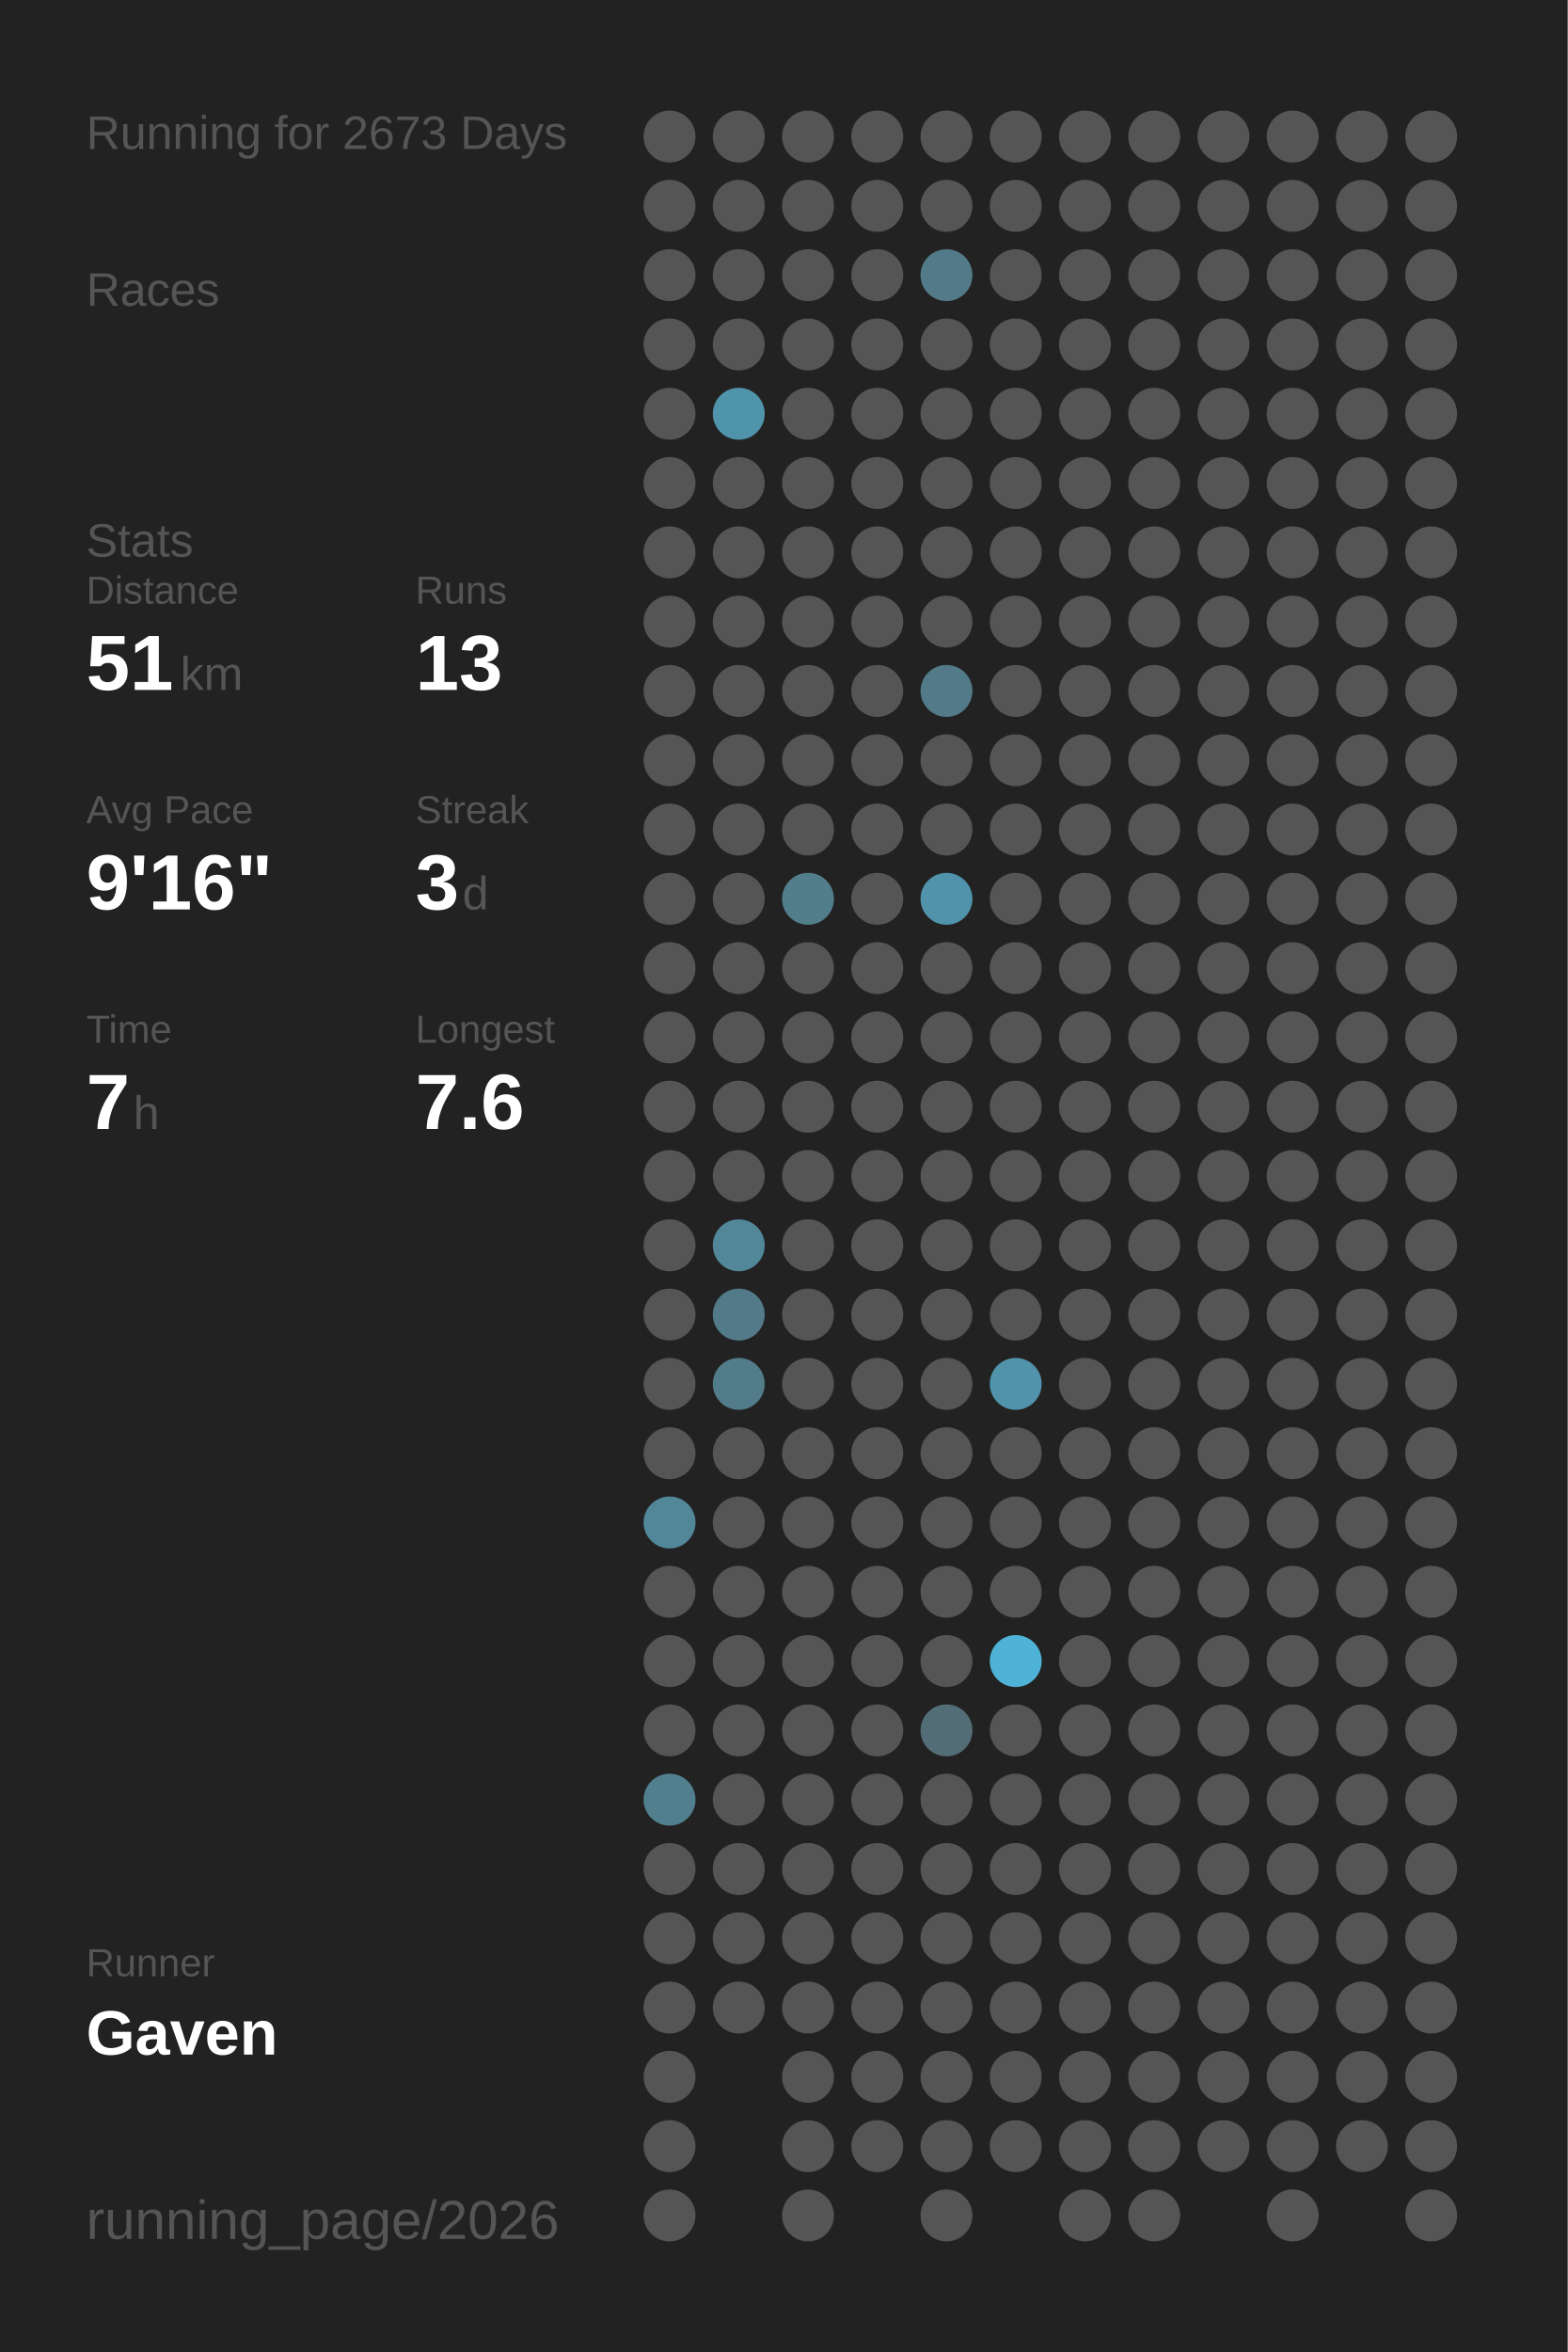
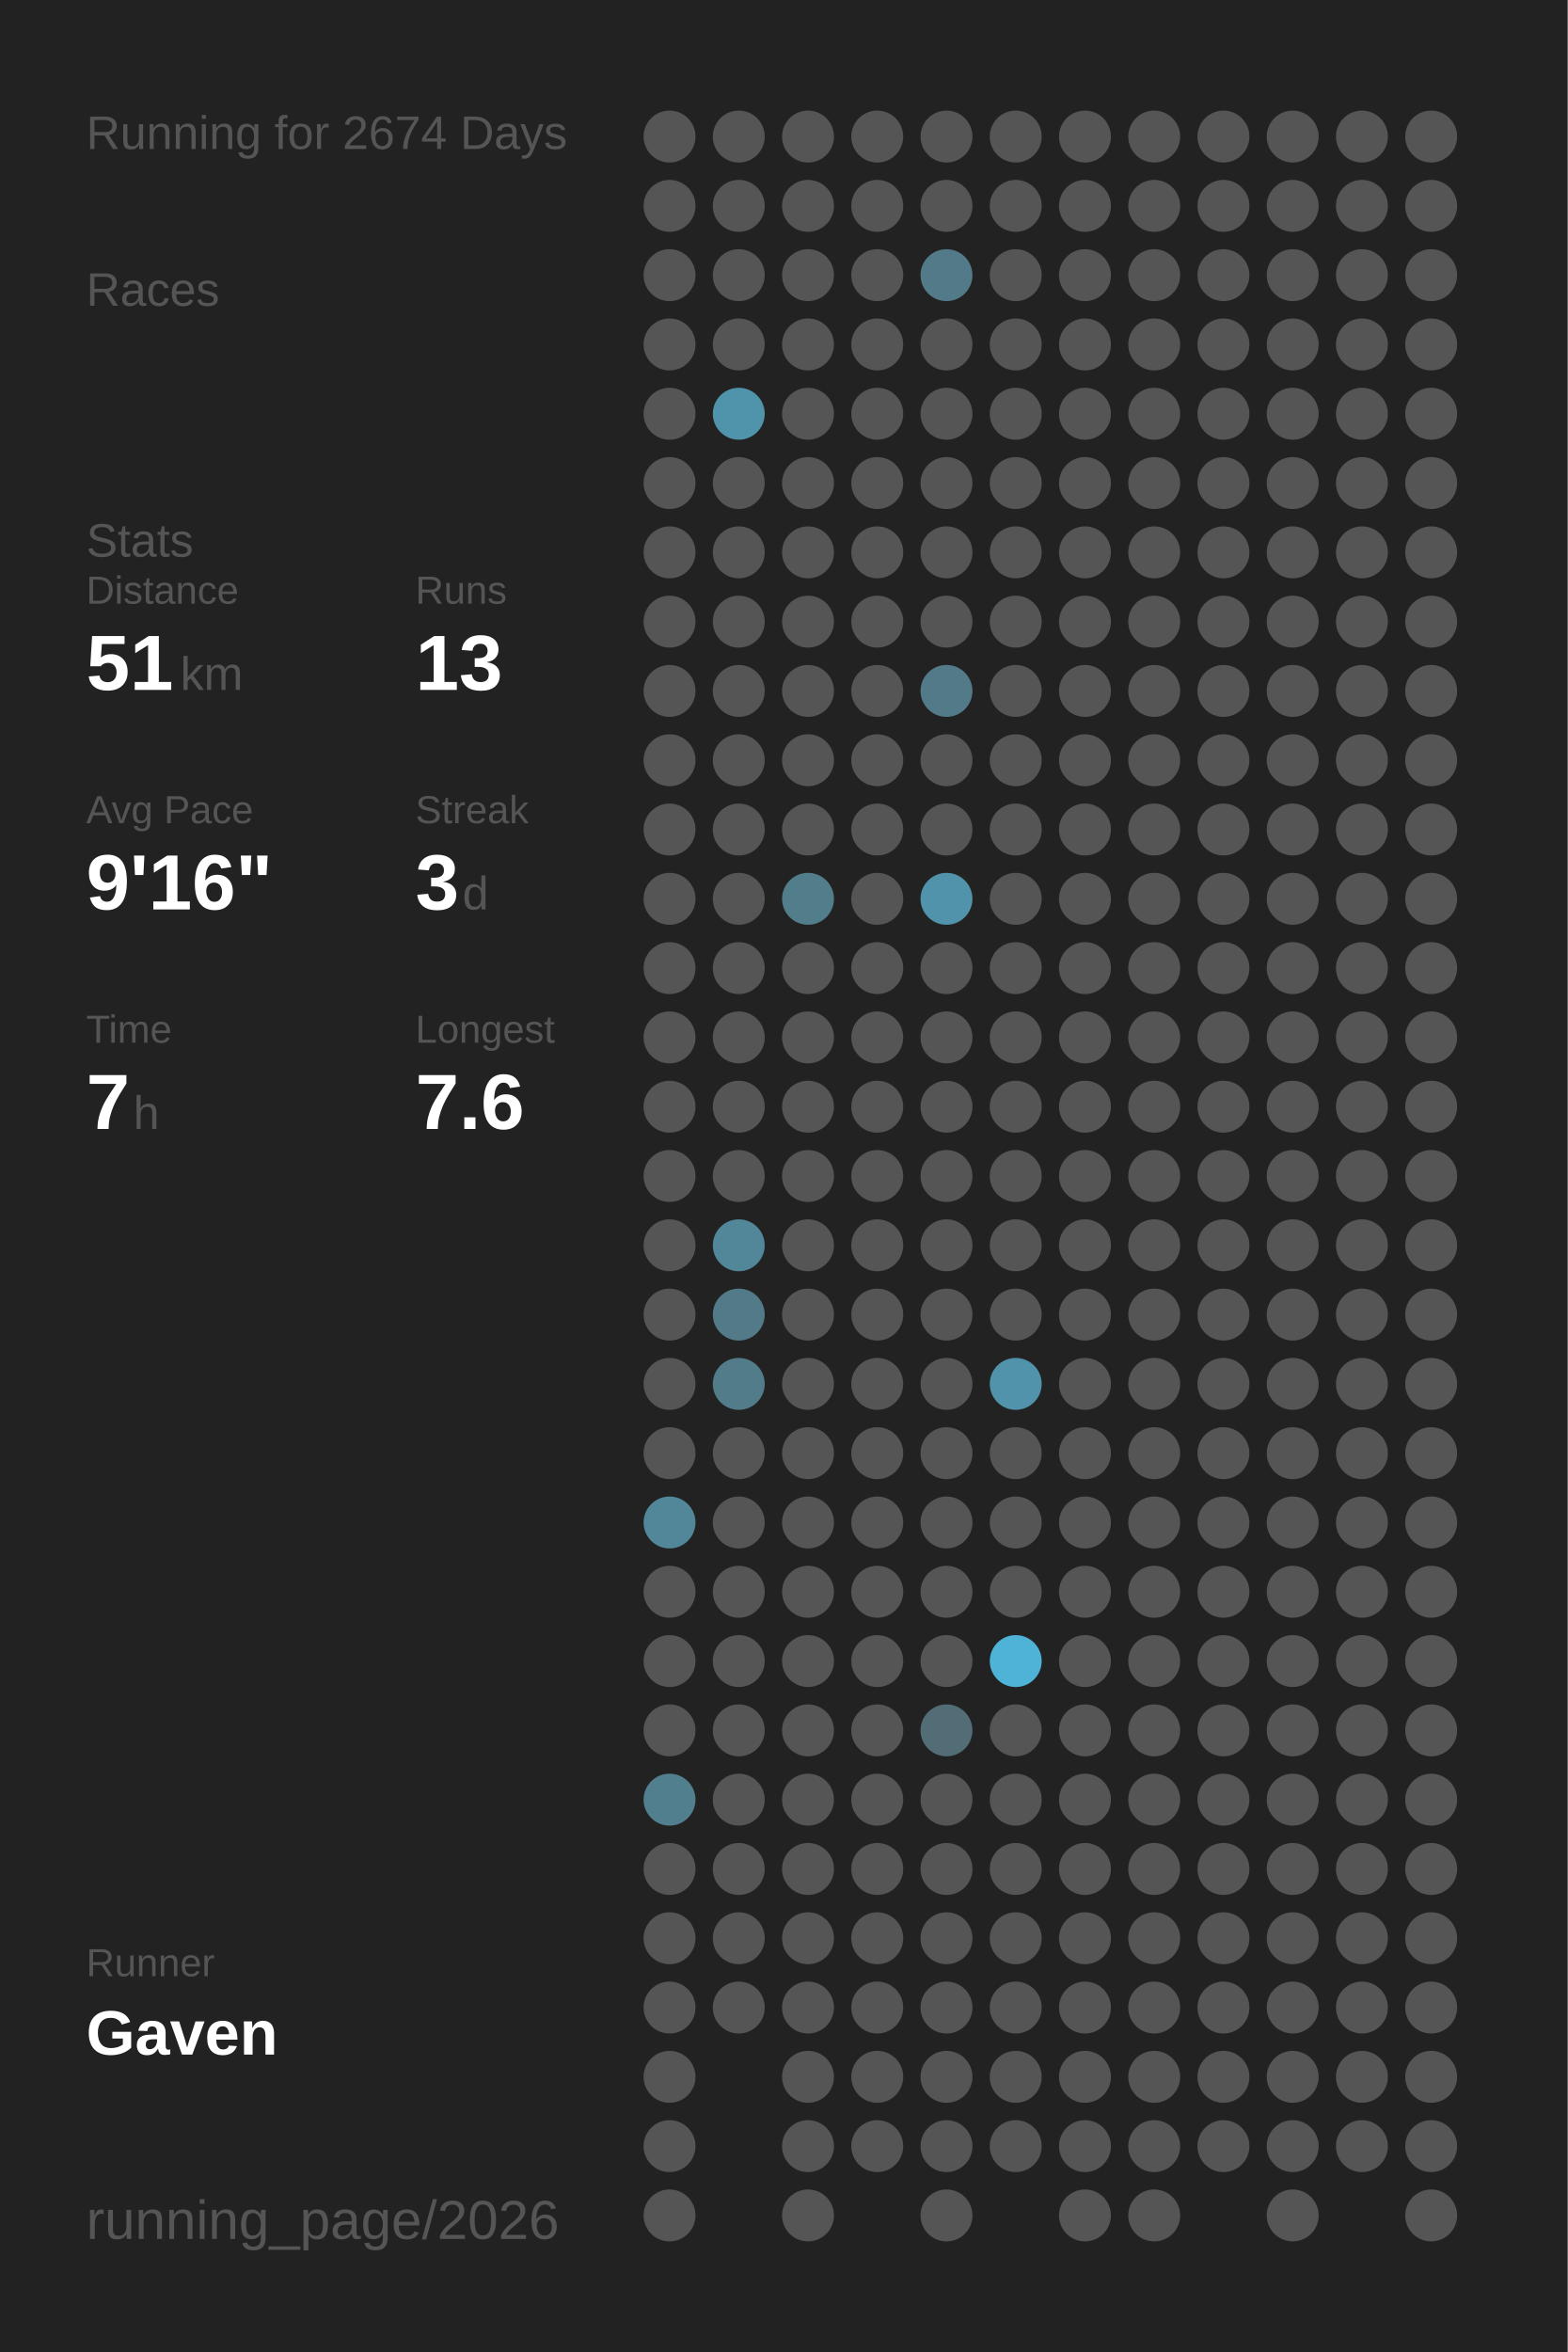
<svg xmlns="http://www.w3.org/2000/svg" baseProfile="full" height="300mm" version="1.1" viewBox="0,0,200,300" width="200mm">
  <defs />
  <rect fill="#222222" height="300" width="200" x="0" y="0" />
-   <text fill="#555555" style="font-size:6px; font-family:Arial;" x="11" y="19">Running for 2673 Days</text>
+   <text fill="#555555" style="font-size:6px; font-family:Arial;" x="11" y="19">Running for 2674 Days</text>
  <text fill="#555555" style="font-size:6px; font-family:Arial;" x="11" y="39">Races</text>
  <text fill="#555555" style="font-size:6px; font-family:Arial;" x="11" y="71">Stats</text>
  <text fill="#555555" style="font-size:5px; font-family:Arial;" x="11" y="77">Distance</text>
  <text fill="#FFFFFF" style="font-size:10px; font-family:Arial; font-weight:bold;" x="11" y="88">51</text>
  <text fill="#555555" style="font-size:6px; font-family:Arial;" x="23" y="88">km</text>
  <text fill="#555555" style="font-size:5px; font-family:Arial;" x="53" y="77">Runs</text>
  <text fill="#FFFFFF" style="font-size:10px; font-family:Arial; font-weight:bold;" x="53" y="88">13</text>
  <text fill="#555555" style="font-size:5px; font-family:Arial;" x="11" y="105">Avg Pace</text>
  <text fill="#FFFFFF" style="font-size:10px; font-family:Arial; font-weight:bold;" x="11" y="116">9'16"</text>
  <text fill="#555555" style="font-size:5px; font-family:Arial;" x="53" y="105">Streak</text>
  <text fill="#FFFFFF" style="font-size:10px; font-family:Arial; font-weight:bold;" x="53" y="116">3</text>
  <text fill="#555555" style="font-size:6px; font-family:Arial;" x="59" y="116">d</text>
  <text fill="#555555" style="font-size:5px; font-family:Arial;" x="11" y="133">Time</text>
  <text fill="#FFFFFF" style="font-size:10px; font-family:Arial; font-weight:bold;" x="11" y="144">7</text>
  <text fill="#555555" style="font-size:6px; font-family:Arial;" x="17" y="144">h</text>
  <text fill="#555555" style="font-size:5px; font-family:Arial;" x="53" y="133">Longest</text>
  <text fill="#FFFFFF" style="font-size:10px; font-family:Arial; font-weight:bold;" x="53" y="144">7.6</text>
  <text fill="#555555" style="font-size:5px; font-family:Arial;" x="11" y="252.065">Runner</text>
  <text fill="#FFFFFF" style="font-size:8px; font-family:Arial; font-weight:bold;" x="11" y="262.065">Gaven</text>
  <text fill="#555555" style="font-size:7px; font-family:Arial;" x="11" y="285.581">running_page/2026</text>
  <circle cx="85.417" cy="17.419" fill="#555555" r="3.312" />
  <circle cx="85.417" cy="26.258" fill="#555555" r="3.312" />
  <circle cx="85.417" cy="35.097" fill="#555555" r="3.312" />
  <circle cx="85.417" cy="43.935" fill="#555555" r="3.312" />
  <circle cx="85.417" cy="52.774" fill="#555555" r="3.312" />
  <circle cx="85.417" cy="61.613" fill="#555555" r="3.312" />
  <circle cx="85.417" cy="70.452" fill="#555555" r="3.312" />
  <circle cx="85.417" cy="79.29" fill="#555555" r="3.312" />
  <circle cx="85.417" cy="88.129" fill="#555555" r="3.312" />
  <circle cx="85.417" cy="96.968" fill="#555555" r="3.312" />
  <circle cx="85.417" cy="105.806" fill="#555555" r="3.312" />
  <circle cx="85.417" cy="114.645" fill="#555555" r="3.312" />
  <circle cx="85.417" cy="123.484" fill="#555555" r="3.312" />
  <circle cx="85.417" cy="132.323" fill="#555555" r="3.312" />
  <circle cx="85.417" cy="141.161" fill="#555555" r="3.312" />
  <circle cx="85.417" cy="150" fill="#555555" r="3.312" />
  <circle cx="85.417" cy="158.839" fill="#555555" r="3.312" />
  <circle cx="85.417" cy="167.677" fill="#555555" r="3.312" />
  <circle cx="85.417" cy="176.516" fill="#555555" r="3.312" />
  <circle cx="85.417" cy="185.355" fill="#555555" r="3.312" />
  <circle cx="85.417" cy="194.194" fill="#518799" r="3.312" />
  <circle cx="85.417" cy="203.032" fill="#555555" r="3.312" />
  <circle cx="85.417" cy="211.871" fill="#555555" r="3.312" />
  <circle cx="85.417" cy="220.71" fill="#555555" r="3.312" />
  <circle cx="85.417" cy="229.548" fill="#527f8e" r="3.312" />
  <circle cx="85.417" cy="238.387" fill="#555555" r="3.312" />
  <circle cx="85.417" cy="247.226" fill="#555555" r="3.312" />
  <circle cx="85.417" cy="256.065" fill="#555555" r="3.312" />
  <circle cx="85.417" cy="264.903" fill="#555555" r="3.312" />
  <circle cx="85.417" cy="273.742" fill="#555555" r="3.312" />
  <circle cx="85.417" cy="282.581" fill="#555555" r="3.312" />
  <circle cx="94.25" cy="17.419" fill="#555555" r="3.312" />
  <circle cx="94.25" cy="26.258" fill="#555555" r="3.312" />
  <circle cx="94.25" cy="35.097" fill="#555555" r="3.312" />
  <circle cx="94.25" cy="43.935" fill="#555555" r="3.312" />
  <circle cx="94.25" cy="52.774" fill="#5094ab" r="3.312" />
  <circle cx="94.25" cy="61.613" fill="#555555" r="3.312" />
  <circle cx="94.25" cy="70.452" fill="#555555" r="3.312" />
  <circle cx="94.25" cy="79.29" fill="#555555" r="3.312" />
  <circle cx="94.25" cy="88.129" fill="#555555" r="3.312" />
  <circle cx="94.25" cy="96.968" fill="#555555" r="3.312" />
  <circle cx="94.25" cy="105.806" fill="#555555" r="3.312" />
  <circle cx="94.25" cy="114.645" fill="#555555" r="3.312" />
  <circle cx="94.25" cy="123.484" fill="#555555" r="3.312" />
  <circle cx="94.25" cy="132.323" fill="#555555" r="3.312" />
  <circle cx="94.25" cy="141.161" fill="#555555" r="3.312" />
  <circle cx="94.25" cy="150" fill="#555555" r="3.312" />
  <circle cx="94.25" cy="158.839" fill="#518799" r="3.312" />
  <circle cx="94.25" cy="167.677" fill="#527a88" r="3.312" />
  <circle cx="94.25" cy="176.516" fill="#527c8a" r="3.312" />
  <circle cx="94.25" cy="185.355" fill="#555555" r="3.312" />
  <circle cx="94.25" cy="194.194" fill="#555555" r="3.312" />
  <circle cx="94.25" cy="203.032" fill="#555555" r="3.312" />
  <circle cx="94.25" cy="211.871" fill="#555555" r="3.312" />
  <circle cx="94.25" cy="220.71" fill="#555555" r="3.312" />
  <circle cx="94.25" cy="229.548" fill="#555555" r="3.312" />
  <circle cx="94.25" cy="238.387" fill="#555555" r="3.312" />
  <circle cx="94.25" cy="247.226" fill="#555555" r="3.312" />
  <circle cx="94.25" cy="256.065" fill="#555555" r="3.312" />
  <circle cx="103.083" cy="17.419" fill="#555555" r="3.312" />
  <circle cx="103.083" cy="26.258" fill="#555555" r="3.312" />
  <circle cx="103.083" cy="35.097" fill="#555555" r="3.312" />
  <circle cx="103.083" cy="43.935" fill="#555555" r="3.312" />
  <circle cx="103.083" cy="52.774" fill="#555555" r="3.312" />
  <circle cx="103.083" cy="61.613" fill="#555555" r="3.312" />
  <circle cx="103.083" cy="70.452" fill="#555555" r="3.312" />
  <circle cx="103.083" cy="79.29" fill="#555555" r="3.312" />
  <circle cx="103.083" cy="88.129" fill="#555555" r="3.312" />
  <circle cx="103.083" cy="96.968" fill="#555555" r="3.312" />
  <circle cx="103.083" cy="105.806" fill="#555555" r="3.312" />
  <circle cx="103.083" cy="114.645" fill="#527d8b" r="3.312" />
  <circle cx="103.083" cy="123.484" fill="#555555" r="3.312" />
  <circle cx="103.083" cy="132.323" fill="#555555" r="3.312" />
  <circle cx="103.083" cy="141.161" fill="#555555" r="3.312" />
  <circle cx="103.083" cy="150" fill="#555555" r="3.312" />
  <circle cx="103.083" cy="158.839" fill="#555555" r="3.312" />
  <circle cx="103.083" cy="167.677" fill="#555555" r="3.312" />
  <circle cx="103.083" cy="176.516" fill="#555555" r="3.312" />
  <circle cx="103.083" cy="185.355" fill="#555555" r="3.312" />
  <circle cx="103.083" cy="194.194" fill="#555555" r="3.312" />
  <circle cx="103.083" cy="203.032" fill="#555555" r="3.312" />
  <circle cx="103.083" cy="211.871" fill="#555555" r="3.312" />
  <circle cx="103.083" cy="220.71" fill="#555555" r="3.312" />
  <circle cx="103.083" cy="229.548" fill="#555555" r="3.312" />
  <circle cx="103.083" cy="238.387" fill="#555555" r="3.312" />
  <circle cx="103.083" cy="247.226" fill="#555555" r="3.312" />
  <circle cx="103.083" cy="256.065" fill="#555555" r="3.312" />
  <circle cx="103.083" cy="264.903" fill="#555555" r="3.312" />
  <circle cx="103.083" cy="273.742" fill="#555555" r="3.312" />
  <circle cx="103.083" cy="282.581" fill="#555555" r="3.312" />
  <circle cx="111.917" cy="17.419" fill="#555555" r="3.312" />
  <circle cx="111.917" cy="26.258" fill="#555555" r="3.312" />
  <circle cx="111.917" cy="35.097" fill="#555555" r="3.312" />
  <circle cx="111.917" cy="43.935" fill="#555555" r="3.312" />
  <circle cx="111.917" cy="52.774" fill="#555555" r="3.312" />
  <circle cx="111.917" cy="61.613" fill="#555555" r="3.312" />
  <circle cx="111.917" cy="70.452" fill="#555555" r="3.312" />
  <circle cx="111.917" cy="79.29" fill="#555555" r="3.312" />
  <circle cx="111.917" cy="88.129" fill="#555555" r="3.312" />
  <circle cx="111.917" cy="96.968" fill="#555555" r="3.312" />
  <circle cx="111.917" cy="105.806" fill="#555555" r="3.312" />
  <circle cx="111.917" cy="114.645" fill="#555555" r="3.312" />
  <circle cx="111.917" cy="123.484" fill="#555555" r="3.312" />
  <circle cx="111.917" cy="132.323" fill="#555555" r="3.312" />
  <circle cx="111.917" cy="141.161" fill="#555555" r="3.312" />
  <circle cx="111.917" cy="150" fill="#555555" r="3.312" />
  <circle cx="111.917" cy="158.839" fill="#555555" r="3.312" />
  <circle cx="111.917" cy="167.677" fill="#555555" r="3.312" />
  <circle cx="111.917" cy="176.516" fill="#555555" r="3.312" />
  <circle cx="111.917" cy="185.355" fill="#555555" r="3.312" />
  <circle cx="111.917" cy="194.194" fill="#555555" r="3.312" />
  <circle cx="111.917" cy="203.032" fill="#555555" r="3.312" />
  <circle cx="111.917" cy="211.871" fill="#555555" r="3.312" />
  <circle cx="111.917" cy="220.71" fill="#555555" r="3.312" />
  <circle cx="111.917" cy="229.548" fill="#555555" r="3.312" />
  <circle cx="111.917" cy="238.387" fill="#555555" r="3.312" />
  <circle cx="111.917" cy="247.226" fill="#555555" r="3.312" />
  <circle cx="111.917" cy="256.065" fill="#555555" r="3.312" />
  <circle cx="111.917" cy="264.903" fill="#555555" r="3.312" />
  <circle cx="111.917" cy="273.742" fill="#555555" r="3.312" />
  <circle cx="120.75" cy="17.419" fill="#555555" r="3.312" />
  <circle cx="120.75" cy="26.258" fill="#555555" r="3.312" />
  <circle cx="120.75" cy="35.097" fill="#527a88" r="3.312" />
  <circle cx="120.75" cy="43.935" fill="#555555" r="3.312" />
  <circle cx="120.75" cy="52.774" fill="#555555" r="3.312" />
  <circle cx="120.75" cy="61.613" fill="#555555" r="3.312" />
  <circle cx="120.75" cy="70.452" fill="#555555" r="3.312" />
  <circle cx="120.75" cy="79.29" fill="#555555" r="3.312" />
  <circle cx="120.75" cy="88.129" fill="#527a88" r="3.312" />
  <circle cx="120.75" cy="96.968" fill="#555555" r="3.312" />
  <circle cx="120.75" cy="105.806" fill="#555555" r="3.312" />
  <circle cx="120.75" cy="114.645" fill="#5093aa" r="3.312" />
  <circle cx="120.75" cy="123.484" fill="#555555" r="3.312" />
  <circle cx="120.75" cy="132.323" fill="#555555" r="3.312" />
  <circle cx="120.75" cy="141.161" fill="#555555" r="3.312" />
  <circle cx="120.75" cy="150" fill="#555555" r="3.312" />
  <circle cx="120.75" cy="158.839" fill="#555555" r="3.312" />
  <circle cx="120.75" cy="167.677" fill="#555555" r="3.312" />
  <circle cx="120.75" cy="176.516" fill="#555555" r="3.312" />
  <circle cx="120.75" cy="185.355" fill="#555555" r="3.312" />
  <circle cx="120.75" cy="194.194" fill="#555555" r="3.312" />
  <circle cx="120.75" cy="203.032" fill="#555555" r="3.312" />
  <circle cx="120.75" cy="211.871" fill="#555555" r="3.312" />
  <circle cx="120.75" cy="220.71" fill="#536d76" r="3.312" />
  <circle cx="120.75" cy="229.548" fill="#555555" r="3.312" />
  <circle cx="120.75" cy="238.387" fill="#555555" r="3.312" />
  <circle cx="120.75" cy="247.226" fill="#555555" r="3.312" />
  <circle cx="120.75" cy="256.065" fill="#555555" r="3.312" />
  <circle cx="120.75" cy="264.903" fill="#555555" r="3.312" />
  <circle cx="120.75" cy="273.742" fill="#555555" r="3.312" />
  <circle cx="120.75" cy="282.581" fill="#555555" r="3.312" />
  <circle cx="129.583" cy="17.419" fill="#555555" r="3.312" />
  <circle cx="129.583" cy="26.258" fill="#555555" r="3.312" />
  <circle cx="129.583" cy="35.097" fill="#555555" r="3.312" />
  <circle cx="129.583" cy="43.935" fill="#555555" r="3.312" />
  <circle cx="129.583" cy="52.774" fill="#555555" r="3.312" />
  <circle cx="129.583" cy="61.613" fill="#555555" r="3.312" />
  <circle cx="129.583" cy="70.452" fill="#555555" r="3.312" />
  <circle cx="129.583" cy="79.29" fill="#555555" r="3.312" />
  <circle cx="129.583" cy="88.129" fill="#555555" r="3.312" />
  <circle cx="129.583" cy="96.968" fill="#555555" r="3.312" />
  <circle cx="129.583" cy="105.806" fill="#555555" r="3.312" />
  <circle cx="129.583" cy="114.645" fill="#555555" r="3.312" />
  <circle cx="129.583" cy="123.484" fill="#555555" r="3.312" />
  <circle cx="129.583" cy="132.323" fill="#555555" r="3.312" />
  <circle cx="129.583" cy="141.161" fill="#555555" r="3.312" />
  <circle cx="129.583" cy="150" fill="#555555" r="3.312" />
  <circle cx="129.583" cy="158.839" fill="#555555" r="3.312" />
  <circle cx="129.583" cy="167.677" fill="#555555" r="3.312" />
  <circle cx="129.583" cy="176.516" fill="#5093aa" r="3.312" />
  <circle cx="129.583" cy="185.355" fill="#555555" r="3.312" />
  <circle cx="129.583" cy="194.194" fill="#555555" r="3.312" />
  <circle cx="129.583" cy="203.032" fill="#555555" r="3.312" />
  <circle cx="129.583" cy="211.871" fill="#4eb3d6" r="3.312" />
  <circle cx="129.583" cy="220.71" fill="#555555" r="3.312" />
  <circle cx="129.583" cy="229.548" fill="#555555" r="3.312" />
  <circle cx="129.583" cy="238.387" fill="#555555" r="3.312" />
  <circle cx="129.583" cy="247.226" fill="#555555" r="3.312" />
  <circle cx="129.583" cy="256.065" fill="#555555" r="3.312" />
  <circle cx="129.583" cy="264.903" fill="#555555" r="3.312" />
  <circle cx="129.583" cy="273.742" fill="#555555" r="3.312" />
  <circle cx="138.417" cy="17.419" fill="#555555" r="3.312" />
  <circle cx="138.417" cy="26.258" fill="#555555" r="3.312" />
  <circle cx="138.417" cy="35.097" fill="#555555" r="3.312" />
  <circle cx="138.417" cy="43.935" fill="#555555" r="3.312" />
  <circle cx="138.417" cy="52.774" fill="#555555" r="3.312" />
  <circle cx="138.417" cy="61.613" fill="#555555" r="3.312" />
  <circle cx="138.417" cy="70.452" fill="#555555" r="3.312" />
  <circle cx="138.417" cy="79.29" fill="#555555" r="3.312" />
  <circle cx="138.417" cy="88.129" fill="#555555" r="3.312" />
  <circle cx="138.417" cy="96.968" fill="#555555" r="3.312" />
  <circle cx="138.417" cy="105.806" fill="#555555" r="3.312" />
  <circle cx="138.417" cy="114.645" fill="#555555" r="3.312" />
  <circle cx="138.417" cy="123.484" fill="#555555" r="3.312" />
  <circle cx="138.417" cy="132.323" fill="#555555" r="3.312" />
  <circle cx="138.417" cy="141.161" fill="#555555" r="3.312" />
  <circle cx="138.417" cy="150" fill="#555555" r="3.312" />
  <circle cx="138.417" cy="158.839" fill="#555555" r="3.312" />
  <circle cx="138.417" cy="167.677" fill="#555555" r="3.312" />
  <circle cx="138.417" cy="176.516" fill="#555555" r="3.312" />
  <circle cx="138.417" cy="185.355" fill="#555555" r="3.312" />
  <circle cx="138.417" cy="194.194" fill="#555555" r="3.312" />
  <circle cx="138.417" cy="203.032" fill="#555555" r="3.312" />
  <circle cx="138.417" cy="211.871" fill="#555555" r="3.312" />
  <circle cx="138.417" cy="220.71" fill="#555555" r="3.312" />
  <circle cx="138.417" cy="229.548" fill="#555555" r="3.312" />
  <circle cx="138.417" cy="238.387" fill="#555555" r="3.312" />
  <circle cx="138.417" cy="247.226" fill="#555555" r="3.312" />
  <circle cx="138.417" cy="256.065" fill="#555555" r="3.312" />
  <circle cx="138.417" cy="264.903" fill="#555555" r="3.312" />
  <circle cx="138.417" cy="273.742" fill="#555555" r="3.312" />
  <circle cx="138.417" cy="282.581" fill="#555555" r="3.312" />
  <circle cx="147.25" cy="17.419" fill="#555555" r="3.312" />
  <circle cx="147.25" cy="26.258" fill="#555555" r="3.312" />
  <circle cx="147.25" cy="35.097" fill="#555555" r="3.312" />
  <circle cx="147.25" cy="43.935" fill="#555555" r="3.312" />
  <circle cx="147.25" cy="52.774" fill="#555555" r="3.312" />
  <circle cx="147.25" cy="61.613" fill="#555555" r="3.312" />
  <circle cx="147.25" cy="70.452" fill="#555555" r="3.312" />
  <circle cx="147.25" cy="79.29" fill="#555555" r="3.312" />
  <circle cx="147.25" cy="88.129" fill="#555555" r="3.312" />
  <circle cx="147.25" cy="96.968" fill="#555555" r="3.312" />
  <circle cx="147.25" cy="105.806" fill="#555555" r="3.312" />
  <circle cx="147.25" cy="114.645" fill="#555555" r="3.312" />
  <circle cx="147.25" cy="123.484" fill="#555555" r="3.312" />
  <circle cx="147.25" cy="132.323" fill="#555555" r="3.312" />
  <circle cx="147.25" cy="141.161" fill="#555555" r="3.312" />
  <circle cx="147.25" cy="150" fill="#555555" r="3.312" />
  <circle cx="147.25" cy="158.839" fill="#555555" r="3.312" />
  <circle cx="147.25" cy="167.677" fill="#555555" r="3.312" />
  <circle cx="147.25" cy="176.516" fill="#555555" r="3.312" />
  <circle cx="147.25" cy="185.355" fill="#555555" r="3.312" />
  <circle cx="147.25" cy="194.194" fill="#555555" r="3.312" />
  <circle cx="147.25" cy="203.032" fill="#555555" r="3.312" />
  <circle cx="147.25" cy="211.871" fill="#555555" r="3.312" />
  <circle cx="147.25" cy="220.71" fill="#555555" r="3.312" />
  <circle cx="147.25" cy="229.548" fill="#555555" r="3.312" />
  <circle cx="147.25" cy="238.387" fill="#555555" r="3.312" />
  <circle cx="147.25" cy="247.226" fill="#555555" r="3.312" />
  <circle cx="147.25" cy="256.065" fill="#555555" r="3.312" />
  <circle cx="147.25" cy="264.903" fill="#555555" r="3.312" />
  <circle cx="147.25" cy="273.742" fill="#555555" r="3.312" />
  <circle cx="147.25" cy="282.581" fill="#555555" r="3.312" />
  <circle cx="156.083" cy="17.419" fill="#555555" r="3.312" />
  <circle cx="156.083" cy="26.258" fill="#555555" r="3.312" />
  <circle cx="156.083" cy="35.097" fill="#555555" r="3.312" />
  <circle cx="156.083" cy="43.935" fill="#555555" r="3.312" />
  <circle cx="156.083" cy="52.774" fill="#555555" r="3.312" />
  <circle cx="156.083" cy="61.613" fill="#555555" r="3.312" />
  <circle cx="156.083" cy="70.452" fill="#555555" r="3.312" />
  <circle cx="156.083" cy="79.29" fill="#555555" r="3.312" />
  <circle cx="156.083" cy="88.129" fill="#555555" r="3.312" />
  <circle cx="156.083" cy="96.968" fill="#555555" r="3.312" />
  <circle cx="156.083" cy="105.806" fill="#555555" r="3.312" />
  <circle cx="156.083" cy="114.645" fill="#555555" r="3.312" />
  <circle cx="156.083" cy="123.484" fill="#555555" r="3.312" />
  <circle cx="156.083" cy="132.323" fill="#555555" r="3.312" />
  <circle cx="156.083" cy="141.161" fill="#555555" r="3.312" />
  <circle cx="156.083" cy="150" fill="#555555" r="3.312" />
  <circle cx="156.083" cy="158.839" fill="#555555" r="3.312" />
  <circle cx="156.083" cy="167.677" fill="#555555" r="3.312" />
  <circle cx="156.083" cy="176.516" fill="#555555" r="3.312" />
  <circle cx="156.083" cy="185.355" fill="#555555" r="3.312" />
  <circle cx="156.083" cy="194.194" fill="#555555" r="3.312" />
  <circle cx="156.083" cy="203.032" fill="#555555" r="3.312" />
  <circle cx="156.083" cy="211.871" fill="#555555" r="3.312" />
  <circle cx="156.083" cy="220.71" fill="#555555" r="3.312" />
  <circle cx="156.083" cy="229.548" fill="#555555" r="3.312" />
  <circle cx="156.083" cy="238.387" fill="#555555" r="3.312" />
  <circle cx="156.083" cy="247.226" fill="#555555" r="3.312" />
  <circle cx="156.083" cy="256.065" fill="#555555" r="3.312" />
  <circle cx="156.083" cy="264.903" fill="#555555" r="3.312" />
  <circle cx="156.083" cy="273.742" fill="#555555" r="3.312" />
  <circle cx="164.917" cy="17.419" fill="#555555" r="3.312" />
  <circle cx="164.917" cy="26.258" fill="#555555" r="3.312" />
  <circle cx="164.917" cy="35.097" fill="#555555" r="3.312" />
  <circle cx="164.917" cy="43.935" fill="#555555" r="3.312" />
  <circle cx="164.917" cy="52.774" fill="#555555" r="3.312" />
  <circle cx="164.917" cy="61.613" fill="#555555" r="3.312" />
  <circle cx="164.917" cy="70.452" fill="#555555" r="3.312" />
  <circle cx="164.917" cy="79.29" fill="#555555" r="3.312" />
  <circle cx="164.917" cy="88.129" fill="#555555" r="3.312" />
  <circle cx="164.917" cy="96.968" fill="#555555" r="3.312" />
  <circle cx="164.917" cy="105.806" fill="#555555" r="3.312" />
  <circle cx="164.917" cy="114.645" fill="#555555" r="3.312" />
  <circle cx="164.917" cy="123.484" fill="#555555" r="3.312" />
  <circle cx="164.917" cy="132.323" fill="#555555" r="3.312" />
  <circle cx="164.917" cy="141.161" fill="#555555" r="3.312" />
  <circle cx="164.917" cy="150" fill="#555555" r="3.312" />
  <circle cx="164.917" cy="158.839" fill="#555555" r="3.312" />
  <circle cx="164.917" cy="167.677" fill="#555555" r="3.312" />
  <circle cx="164.917" cy="176.516" fill="#555555" r="3.312" />
  <circle cx="164.917" cy="185.355" fill="#555555" r="3.312" />
  <circle cx="164.917" cy="194.194" fill="#555555" r="3.312" />
  <circle cx="164.917" cy="203.032" fill="#555555" r="3.312" />
  <circle cx="164.917" cy="211.871" fill="#555555" r="3.312" />
  <circle cx="164.917" cy="220.71" fill="#555555" r="3.312" />
  <circle cx="164.917" cy="229.548" fill="#555555" r="3.312" />
  <circle cx="164.917" cy="238.387" fill="#555555" r="3.312" />
  <circle cx="164.917" cy="247.226" fill="#555555" r="3.312" />
  <circle cx="164.917" cy="256.065" fill="#555555" r="3.312" />
  <circle cx="164.917" cy="264.903" fill="#555555" r="3.312" />
  <circle cx="164.917" cy="273.742" fill="#555555" r="3.312" />
  <circle cx="164.917" cy="282.581" fill="#555555" r="3.312" />
  <circle cx="173.75" cy="17.419" fill="#555555" r="3.312" />
  <circle cx="173.75" cy="26.258" fill="#555555" r="3.312" />
  <circle cx="173.75" cy="35.097" fill="#555555" r="3.312" />
  <circle cx="173.75" cy="43.935" fill="#555555" r="3.312" />
  <circle cx="173.75" cy="52.774" fill="#555555" r="3.312" />
  <circle cx="173.75" cy="61.613" fill="#555555" r="3.312" />
  <circle cx="173.75" cy="70.452" fill="#555555" r="3.312" />
  <circle cx="173.75" cy="79.29" fill="#555555" r="3.312" />
  <circle cx="173.75" cy="88.129" fill="#555555" r="3.312" />
  <circle cx="173.75" cy="96.968" fill="#555555" r="3.312" />
  <circle cx="173.75" cy="105.806" fill="#555555" r="3.312" />
  <circle cx="173.75" cy="114.645" fill="#555555" r="3.312" />
  <circle cx="173.75" cy="123.484" fill="#555555" r="3.312" />
  <circle cx="173.75" cy="132.323" fill="#555555" r="3.312" />
  <circle cx="173.75" cy="141.161" fill="#555555" r="3.312" />
  <circle cx="173.75" cy="150" fill="#555555" r="3.312" />
  <circle cx="173.75" cy="158.839" fill="#555555" r="3.312" />
  <circle cx="173.75" cy="167.677" fill="#555555" r="3.312" />
  <circle cx="173.75" cy="176.516" fill="#555555" r="3.312" />
  <circle cx="173.75" cy="185.355" fill="#555555" r="3.312" />
  <circle cx="173.75" cy="194.194" fill="#555555" r="3.312" />
  <circle cx="173.75" cy="203.032" fill="#555555" r="3.312" />
  <circle cx="173.75" cy="211.871" fill="#555555" r="3.312" />
  <circle cx="173.75" cy="220.71" fill="#555555" r="3.312" />
  <circle cx="173.75" cy="229.548" fill="#555555" r="3.312" />
  <circle cx="173.75" cy="238.387" fill="#555555" r="3.312" />
  <circle cx="173.75" cy="247.226" fill="#555555" r="3.312" />
  <circle cx="173.75" cy="256.065" fill="#555555" r="3.312" />
  <circle cx="173.75" cy="264.903" fill="#555555" r="3.312" />
  <circle cx="173.75" cy="273.742" fill="#555555" r="3.312" />
  <circle cx="182.583" cy="17.419" fill="#555555" r="3.312" />
  <circle cx="182.583" cy="26.258" fill="#555555" r="3.312" />
  <circle cx="182.583" cy="35.097" fill="#555555" r="3.312" />
  <circle cx="182.583" cy="43.935" fill="#555555" r="3.312" />
  <circle cx="182.583" cy="52.774" fill="#555555" r="3.312" />
  <circle cx="182.583" cy="61.613" fill="#555555" r="3.312" />
  <circle cx="182.583" cy="70.452" fill="#555555" r="3.312" />
  <circle cx="182.583" cy="79.29" fill="#555555" r="3.312" />
  <circle cx="182.583" cy="88.129" fill="#555555" r="3.312" />
  <circle cx="182.583" cy="96.968" fill="#555555" r="3.312" />
  <circle cx="182.583" cy="105.806" fill="#555555" r="3.312" />
  <circle cx="182.583" cy="114.645" fill="#555555" r="3.312" />
  <circle cx="182.583" cy="123.484" fill="#555555" r="3.312" />
  <circle cx="182.583" cy="132.323" fill="#555555" r="3.312" />
  <circle cx="182.583" cy="141.161" fill="#555555" r="3.312" />
  <circle cx="182.583" cy="150" fill="#555555" r="3.312" />
  <circle cx="182.583" cy="158.839" fill="#555555" r="3.312" />
  <circle cx="182.583" cy="167.677" fill="#555555" r="3.312" />
  <circle cx="182.583" cy="176.516" fill="#555555" r="3.312" />
  <circle cx="182.583" cy="185.355" fill="#555555" r="3.312" />
  <circle cx="182.583" cy="194.194" fill="#555555" r="3.312" />
  <circle cx="182.583" cy="203.032" fill="#555555" r="3.312" />
  <circle cx="182.583" cy="211.871" fill="#555555" r="3.312" />
  <circle cx="182.583" cy="220.71" fill="#555555" r="3.312" />
  <circle cx="182.583" cy="229.548" fill="#555555" r="3.312" />
  <circle cx="182.583" cy="238.387" fill="#555555" r="3.312" />
  <circle cx="182.583" cy="247.226" fill="#555555" r="3.312" />
  <circle cx="182.583" cy="256.065" fill="#555555" r="3.312" />
  <circle cx="182.583" cy="264.903" fill="#555555" r="3.312" />
  <circle cx="182.583" cy="273.742" fill="#555555" r="3.312" />
  <circle cx="182.583" cy="282.581" fill="#555555" r="3.312" />
</svg>
